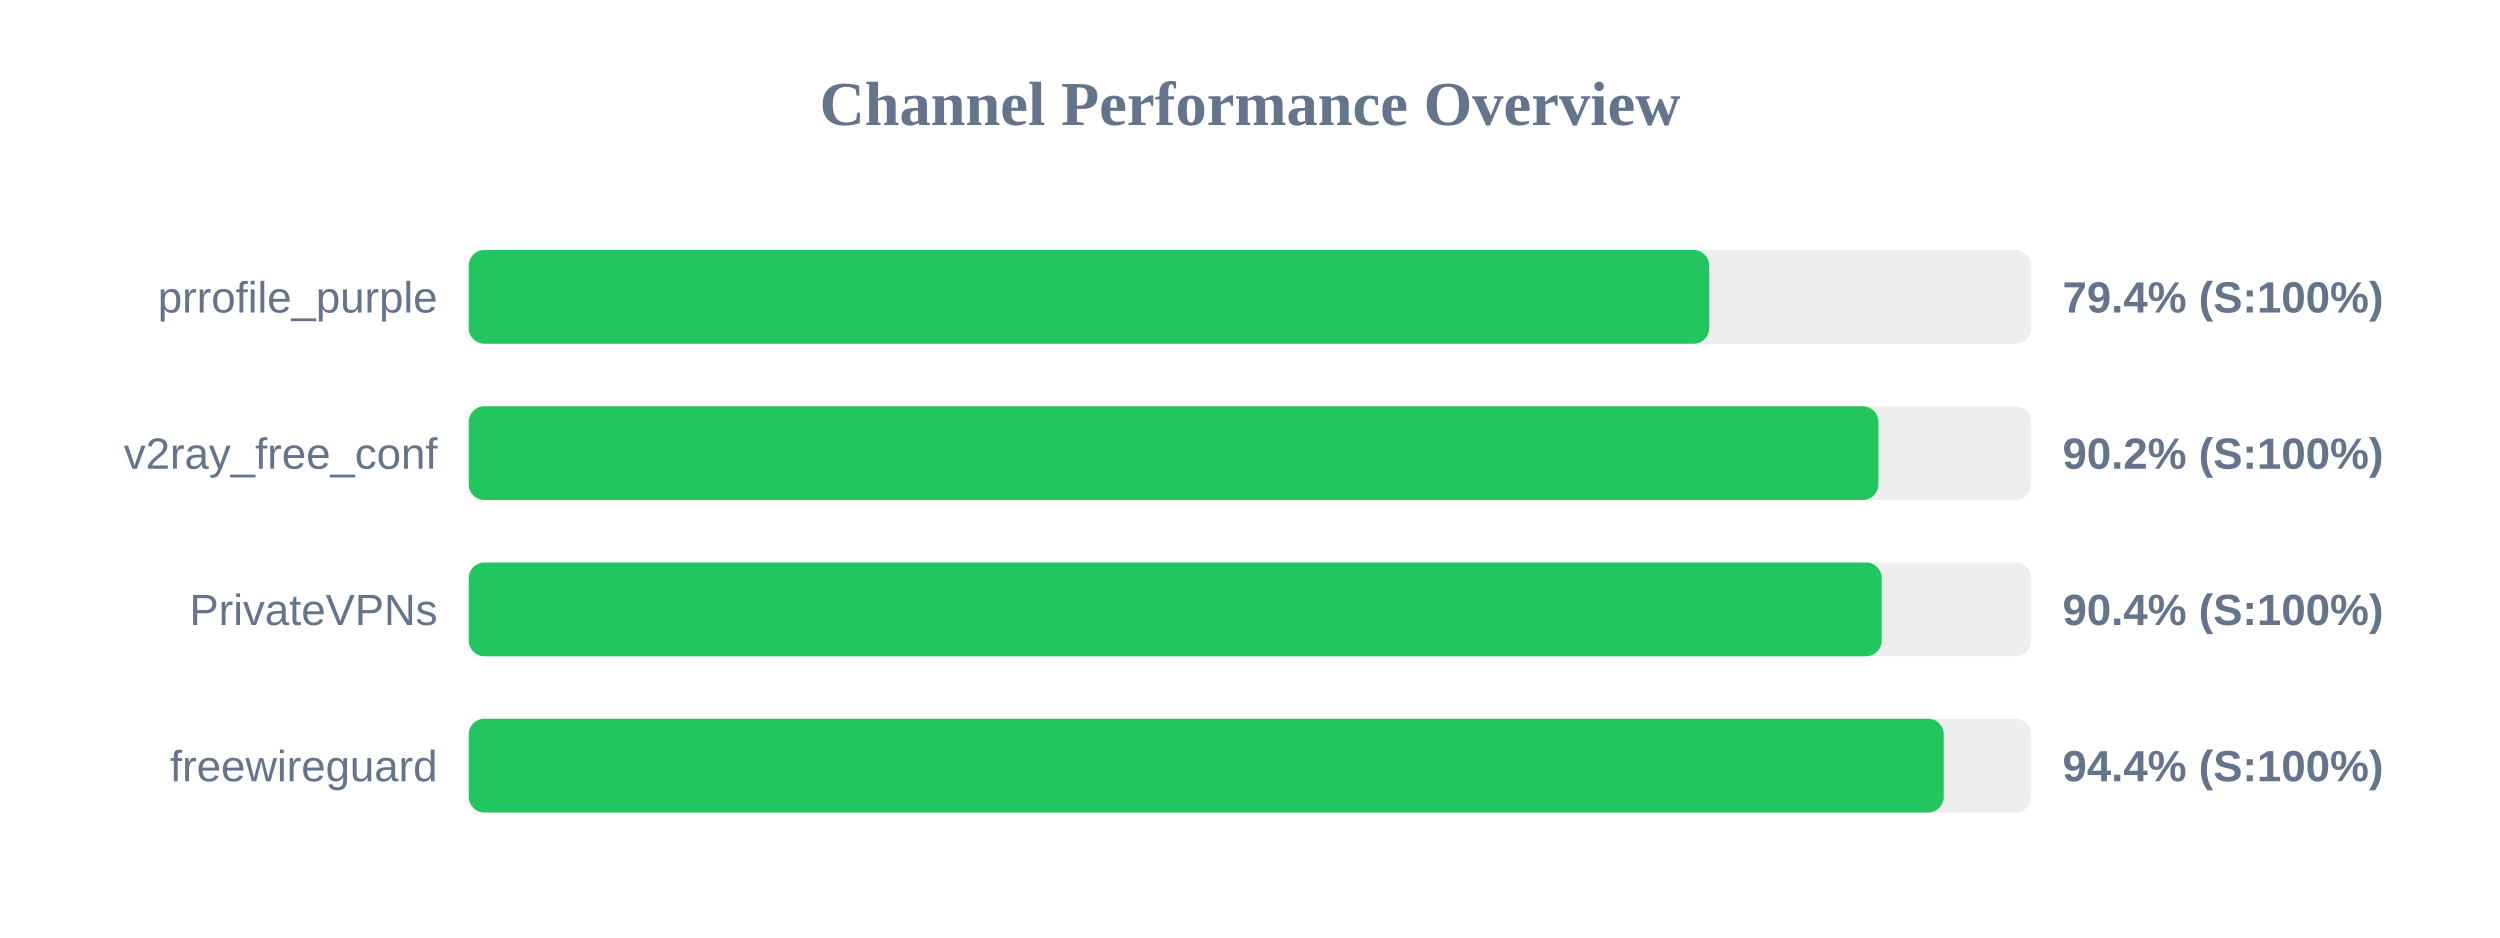
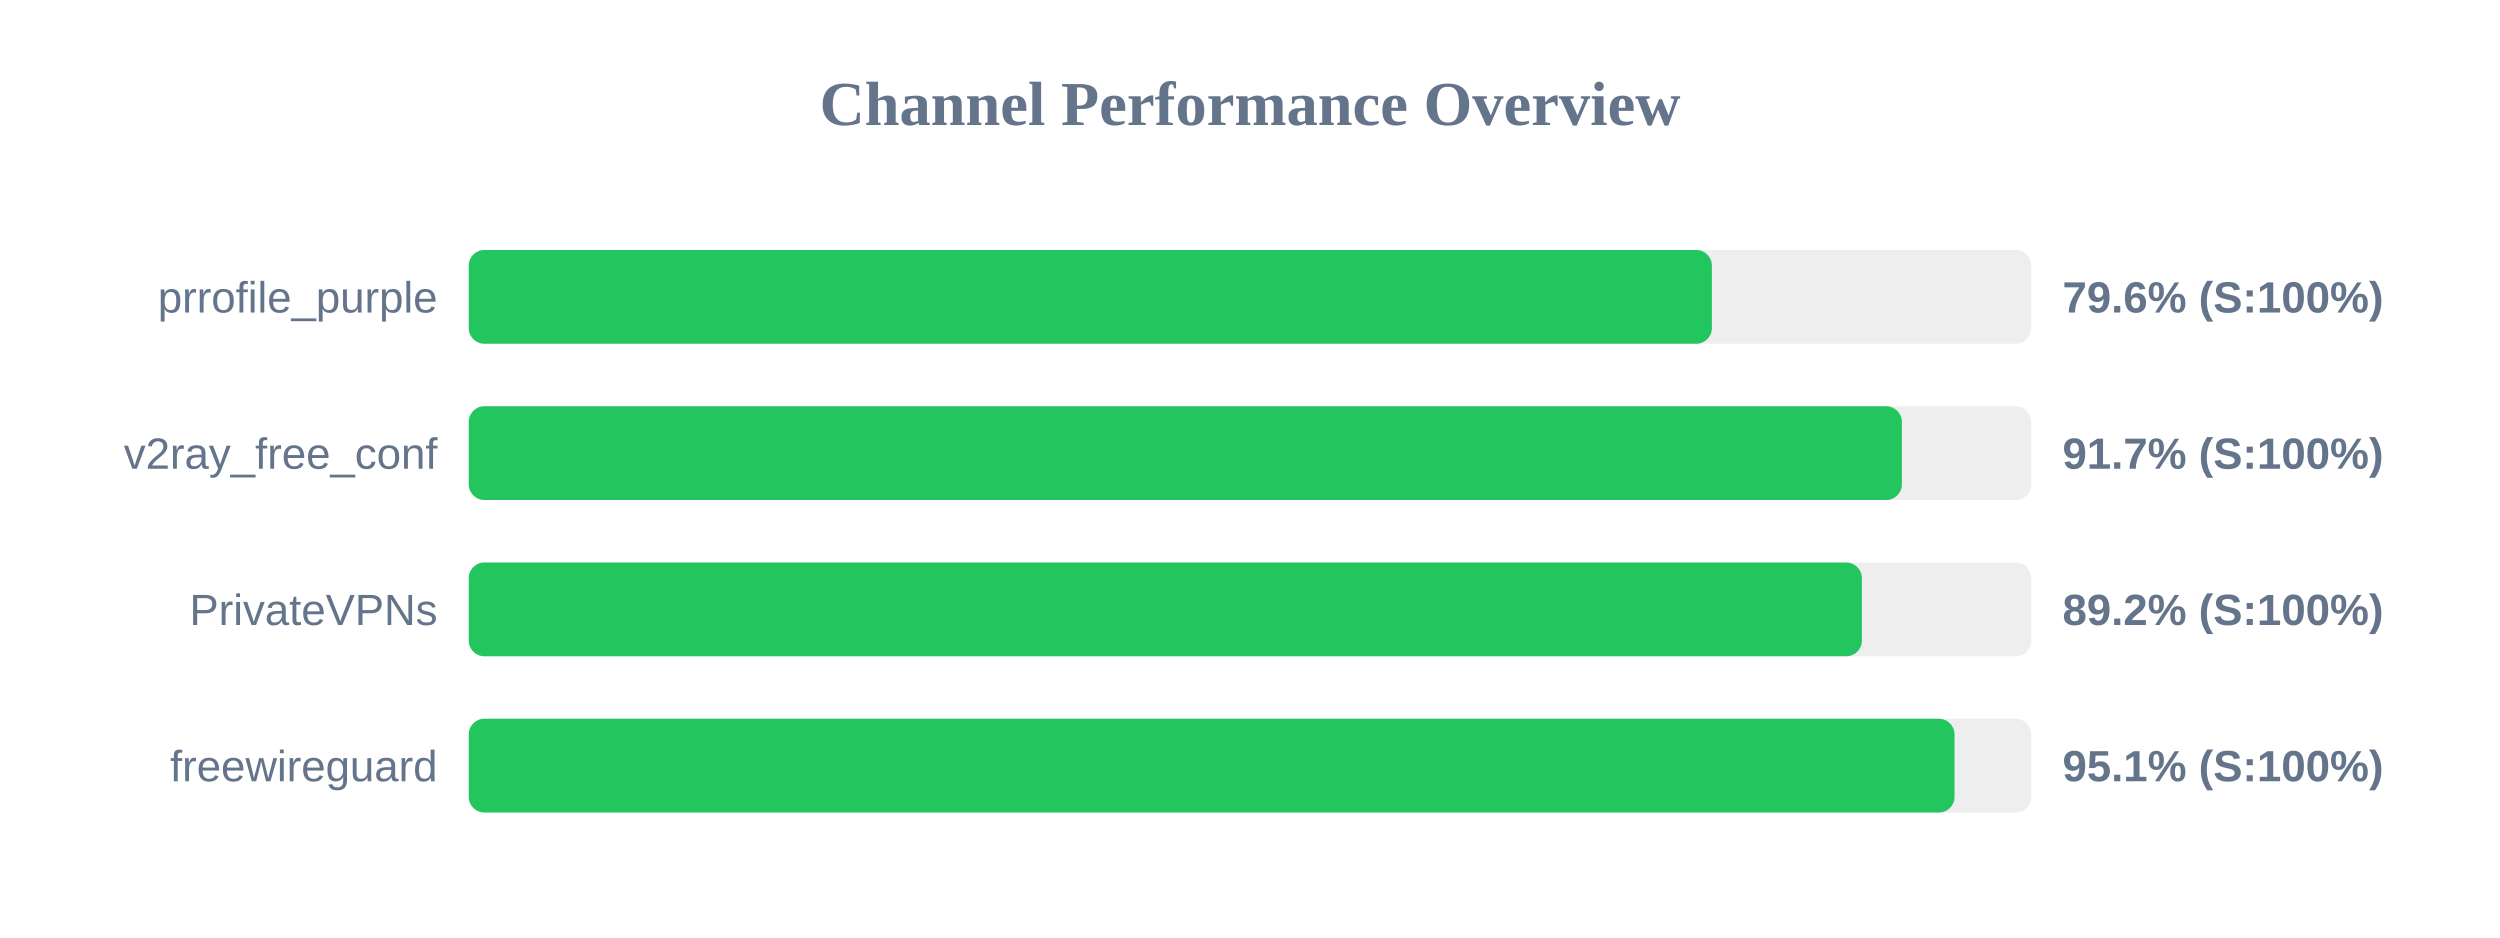
<svg xmlns="http://www.w3.org/2000/svg" width="800" height="300" version="1.1">
  <style>
        .row { font: 14px Arial; fill: #64748b; }
        .score { font: bold 14px Arial; fill: #64748b; }
    </style>
  <text x="400" y="40" text-anchor="middle" font-size="20px" font-weight="bold" fill="#64748b">Channel Performance Overview</text>
  <rect x="150" y="80" width="500" height="30" fill="#eee" rx="5" />
-   <rect x="150" y="80" width="396.95" height="30" fill="#22c55e" rx="5" />
+   <rect x="150" y="80" width="397.8" height="30" fill="#22c55e" rx="5" />
  <text x="140" y="100" text-anchor="end" class="row">prrofile_purple</text>
-   <text x="660" y="100" text-anchor="start" class="score">79.4% (S:100%)</text>
+   <text x="660" y="100" text-anchor="start" class="score">79.6% (S:100%)</text>
  <rect x="150" y="130" width="500" height="30" fill="#eee" rx="5" />
-   <rect x="150" y="130" width="451.1" height="30" fill="#22c55e" rx="5" />
+   <rect x="150" y="130" width="458.6" height="30" fill="#22c55e" rx="5" />
  <text x="140" y="150" text-anchor="end" class="row">v2ray_free_conf</text>
-   <text x="660" y="150" text-anchor="start" class="score">90.2% (S:100%)</text>
+   <text x="660" y="150" text-anchor="start" class="score">91.7% (S:100%)</text>
  <rect x="150" y="180" width="500" height="30" fill="#eee" rx="5" />
-   <rect x="150" y="180" width="452.15" height="30" fill="#22c55e" rx="5" />
+   <rect x="150" y="180" width="445.8" height="30" fill="#22c55e" rx="5" />
  <text x="140" y="200" text-anchor="end" class="row">PrivateVPNs</text>
-   <text x="660" y="200" text-anchor="start" class="score">90.4% (S:100%)</text>
+   <text x="660" y="200" text-anchor="start" class="score">89.2% (S:100%)</text>
  <rect x="150" y="230" width="500" height="30" fill="#eee" rx="5" />
-   <rect x="150" y="230" width="472.0" height="30" fill="#22c55e" rx="5" />
+   <rect x="150" y="230" width="475.45" height="30" fill="#22c55e" rx="5" />
  <text x="140" y="250" text-anchor="end" class="row">freewireguard</text>
-   <text x="660" y="250" text-anchor="start" class="score">94.4% (S:100%)</text>
+   <text x="660" y="250" text-anchor="start" class="score">95.1% (S:100%)</text>
</svg>
